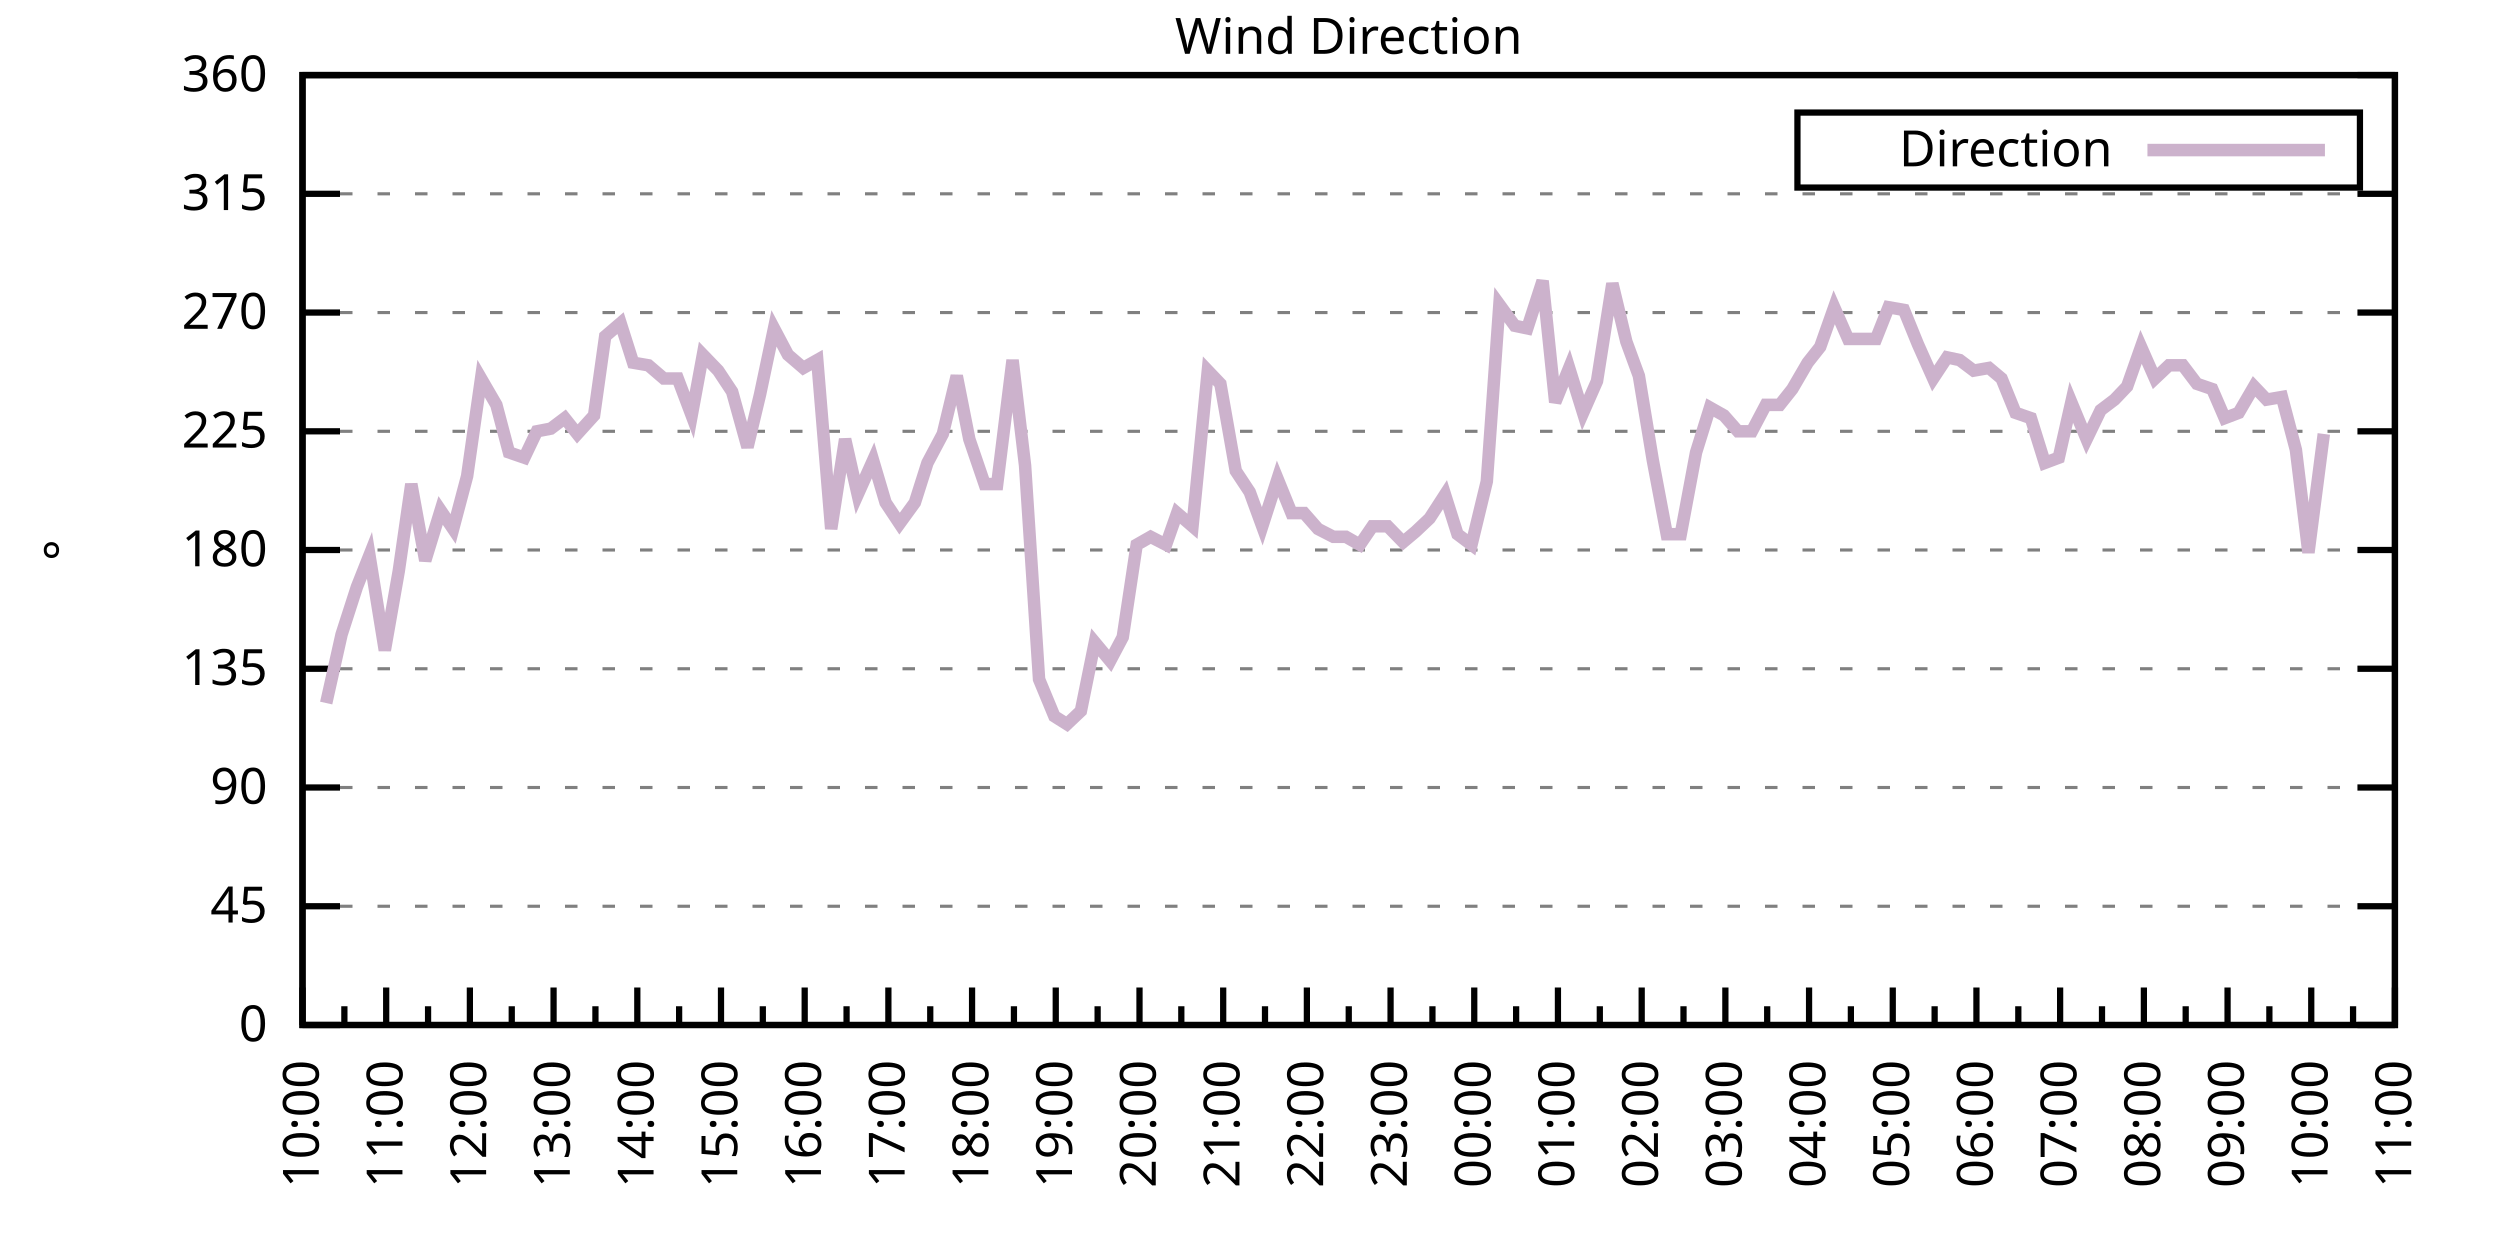
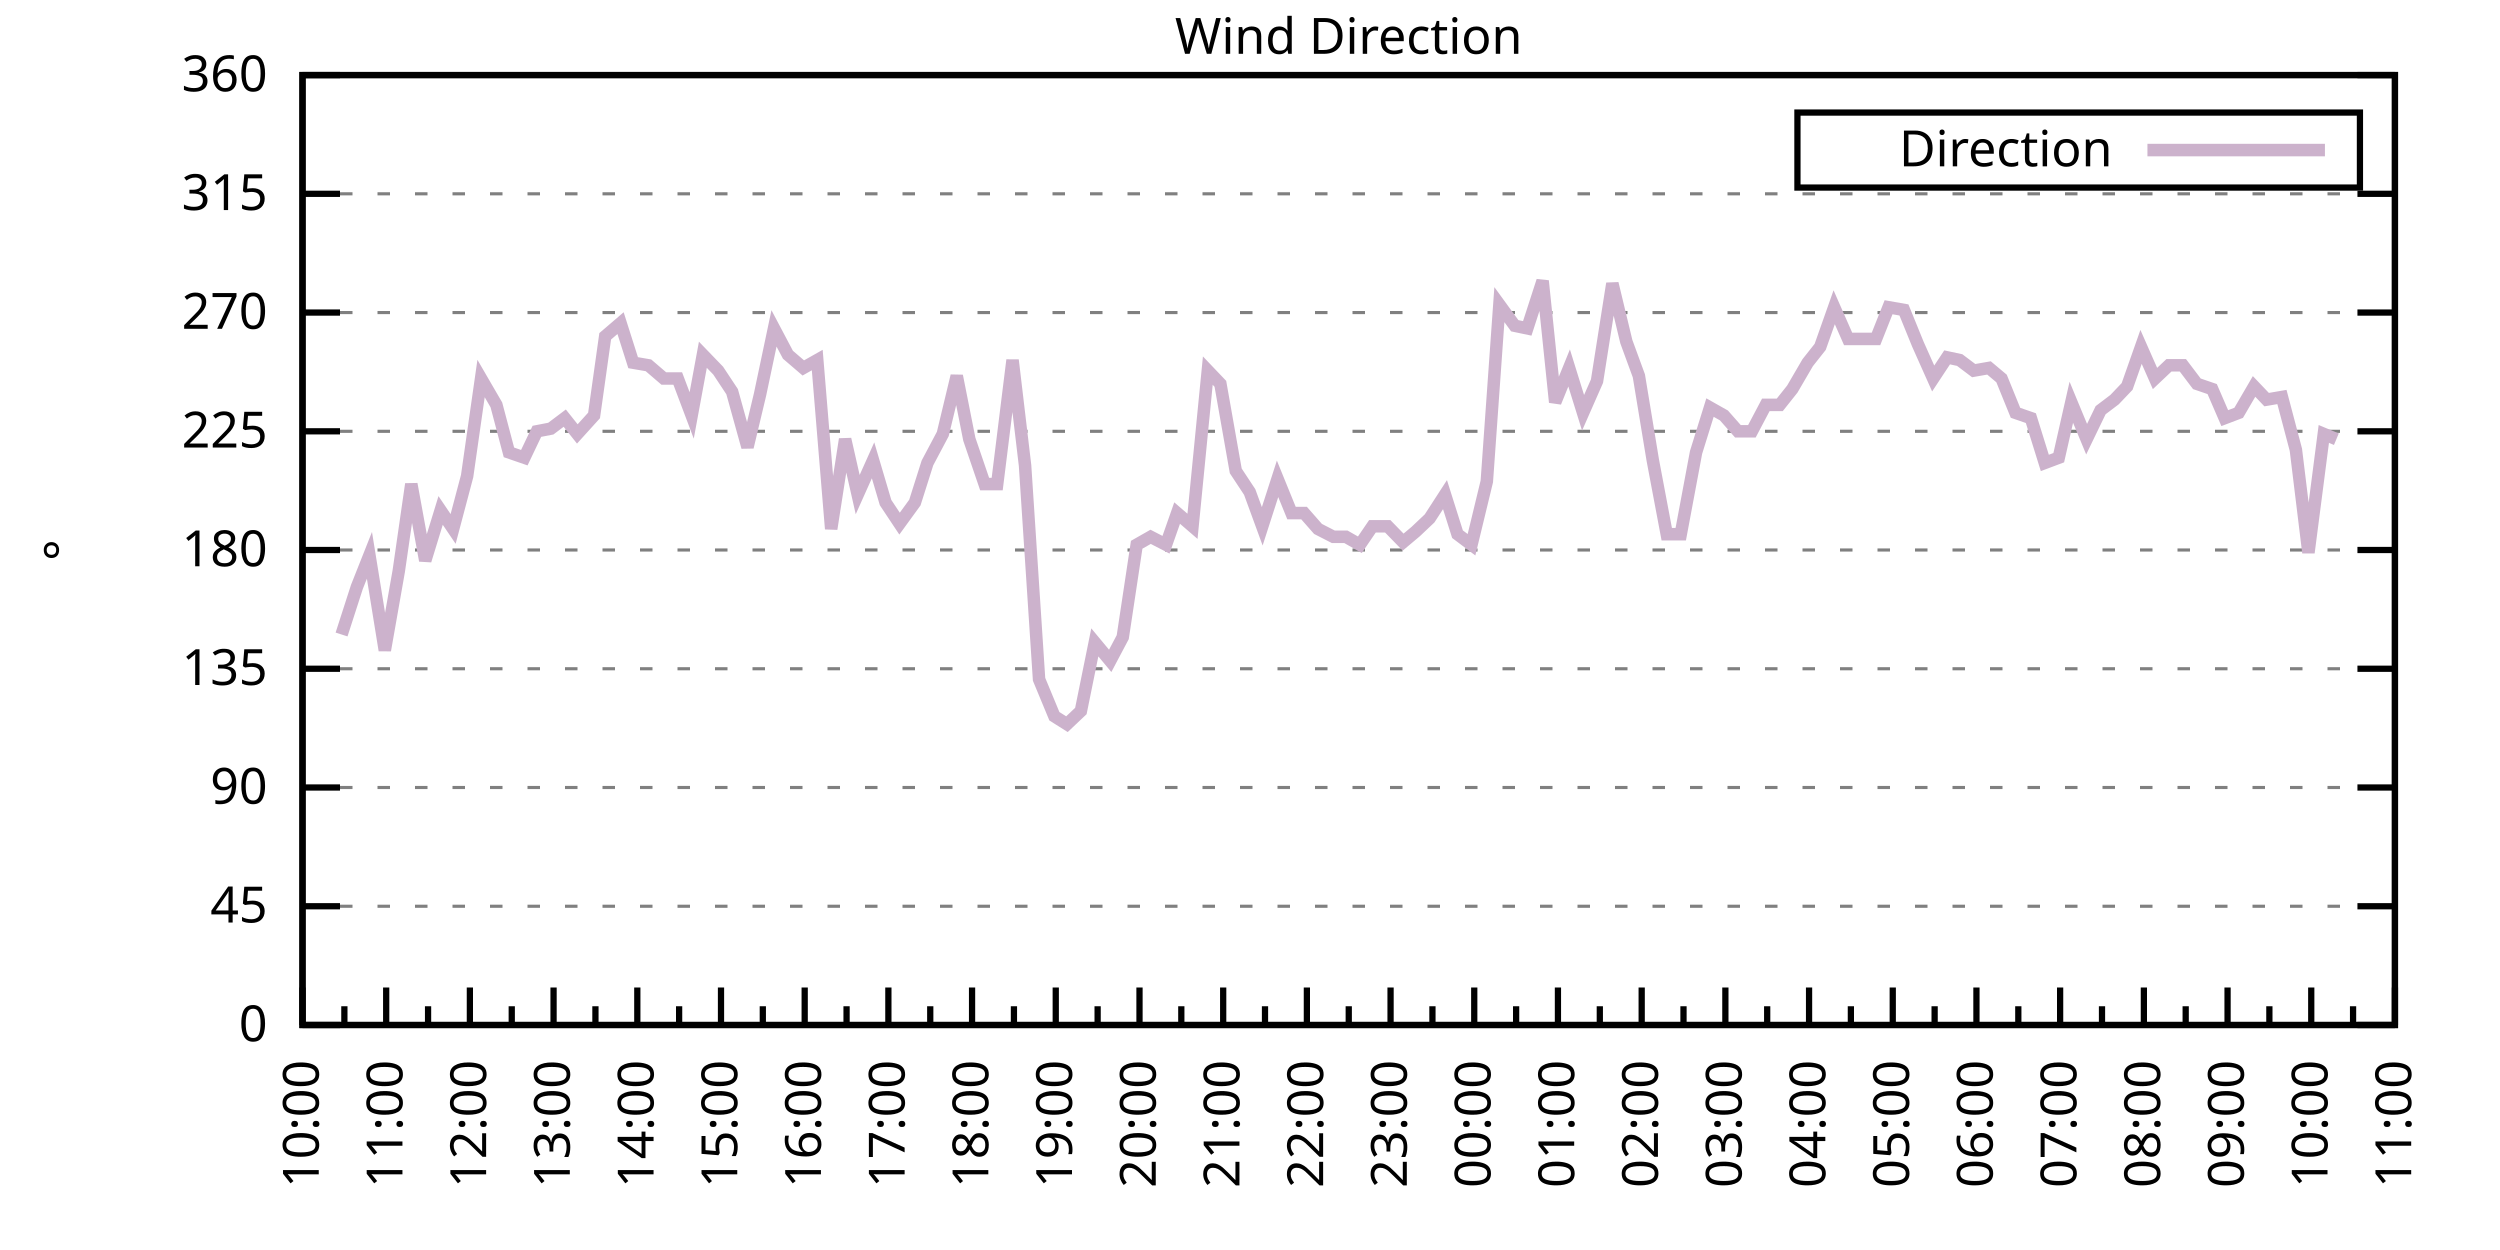
<svg xmlns="http://www.w3.org/2000/svg" xmlns:xlink="http://www.w3.org/1999/xlink" width="400" height="200" viewBox="0 0 400 200">
  <g id="gnuplot_canvas">
    <rect x="0" y="0" width="400" height="200" fill="none" />
    <defs>
      <circle id="gpDot" r="0.5" stroke-width="0.5" stroke="currentColor" />
      <path id="gpPt0" stroke-width="0.333" stroke="currentColor" d="M-1,0 h2 M0,-1 v2" />
      <path id="gpPt1" stroke-width="0.333" stroke="currentColor" d="M-1,-1 L1,1 M1,-1 L-1,1" />
      <path id="gpPt2" stroke-width="0.333" stroke="currentColor" d="M-1,0 L1,0 M0,-1 L0,1 M-1,-1 L1,1 M-1,1 L1,-1" />
      <rect id="gpPt3" stroke-width="0.333" stroke="currentColor" x="-1" y="-1" width="2" height="2" />
      <rect id="gpPt4" stroke-width="0.333" stroke="currentColor" fill="currentColor" x="-1" y="-1" width="2" height="2" />
      <circle id="gpPt5" stroke-width="0.333" stroke="currentColor" cx="0" cy="0" r="1" />
      <use xlink:href="#gpPt5" id="gpPt6" fill="currentColor" stroke="none" />
      <path id="gpPt7" stroke-width="0.333" stroke="currentColor" d="M0,-1.33 L-1.33,0.67 L1.33,0.67 z" />
      <use xlink:href="#gpPt7" id="gpPt8" fill="currentColor" stroke="none" />
      <use xlink:href="#gpPt7" id="gpPt9" stroke="currentColor" transform="rotate(180)" />
      <use xlink:href="#gpPt9" id="gpPt10" fill="currentColor" stroke="none" />
      <use xlink:href="#gpPt3" id="gpPt11" stroke="currentColor" transform="rotate(45)" />
      <use xlink:href="#gpPt11" id="gpPt12" fill="currentColor" stroke="none" />
      <path id="gpPt13" stroke-width="0.333" stroke="currentColor" d="M0,1.330 L1.265,0.411 L0.782,-1.067 L-0.782,-1.076 L-1.265,0.411 z" />
      <use xlink:href="#gpPt13" id="gpPt14" fill="currentColor" stroke="none" />
      <filter id="textbox" filterUnits="objectBoundingBox" x="0" y="0" height="1" width="1">
        <feFlood flood-color="white" flood-opacity="1" result="bgnd" />
        <feComposite in="SourceGraphic" in2="bgnd" operator="atop" />
      </filter>
      <filter id="greybox" filterUnits="objectBoundingBox" x="0" y="0" height="1" width="1">
        <feFlood flood-color="lightgrey" flood-opacity="1" result="grey" />
        <feComposite in="SourceGraphic" in2="grey" operator="atop" />
      </filter>
    </defs>
    <g fill="none" color="white" stroke="currentColor" stroke-width="1.00" stroke-linecap="butt" stroke-linejoin="miter">
</g>
    <g fill="none" color="black" stroke="currentColor" stroke-width="1.00" stroke-linecap="butt" stroke-linejoin="miter">
      <g stroke="none" shape-rendering="crispEdges">
        <polygon fill="rgb(255, 255, 255)" points="48.40,164.00 383.18,164.00 383.18,12.02 48.40,12.02 " />
      </g>
    </g>
    <g fill="none" color="black" stroke="currentColor" stroke-width="1.00" stroke-linecap="butt" stroke-linejoin="miter">
</g>
    <g fill="none" color="black" stroke="black" stroke-width="0.50" stroke-linecap="butt" stroke-linejoin="miter">
</g>
    <g fill="none" color="gray" stroke="currentColor" stroke-width="0.50" stroke-linecap="butt" stroke-linejoin="miter">
      <path stroke="gray" stroke-dasharray="2,4" class="gridline" d="M48.40,164.00 L383.19,164.00  " />
    </g>
    <g fill="none" color="gray" stroke="gray" stroke-width="1.00" stroke-linecap="butt" stroke-linejoin="miter">
</g>
    <g fill="none" color="black" stroke="currentColor" stroke-width="1.00" stroke-linecap="butt" stroke-linejoin="miter">
      <path stroke="black" d="M48.40,164.00 L54.40,164.00 M383.19,164.00 L377.19,164.00  " />
      <g transform="translate(42.80,166.60)" stroke="none" fill="black" font-family="Sans" font-size="8.00" text-anchor="end">
        <text>
          <tspan font-family="Sans"> 0</tspan>
        </text>
      </g>
    </g>
    <g fill="none" color="black" stroke="currentColor" stroke-width="1.00" stroke-linecap="butt" stroke-linejoin="miter">
</g>
    <g fill="none" color="black" stroke="black" stroke-width="0.50" stroke-linecap="butt" stroke-linejoin="miter">
</g>
    <g fill="none" color="gray" stroke="currentColor" stroke-width="0.50" stroke-linecap="butt" stroke-linejoin="miter">
      <path stroke="gray" stroke-dasharray="2,4" class="gridline" d="M48.40,145.00 L383.19,145.00  " />
    </g>
    <g fill="none" color="gray" stroke="gray" stroke-width="1.00" stroke-linecap="butt" stroke-linejoin="miter">
</g>
    <g fill="none" color="black" stroke="currentColor" stroke-width="1.00" stroke-linecap="butt" stroke-linejoin="miter">
      <path stroke="black" d="M48.40,145.00 L54.40,145.00 M383.19,145.00 L377.19,145.00  " />
      <g transform="translate(42.80,147.60)" stroke="none" fill="black" font-family="Sans" font-size="8.00" text-anchor="end">
        <text>
          <tspan font-family="Sans"> 45</tspan>
        </text>
      </g>
    </g>
    <g fill="none" color="black" stroke="currentColor" stroke-width="1.00" stroke-linecap="butt" stroke-linejoin="miter">
</g>
    <g fill="none" color="black" stroke="black" stroke-width="0.50" stroke-linecap="butt" stroke-linejoin="miter">
</g>
    <g fill="none" color="gray" stroke="currentColor" stroke-width="0.50" stroke-linecap="butt" stroke-linejoin="miter">
      <path stroke="gray" stroke-dasharray="2,4" class="gridline" d="M48.40,126.00 L383.19,126.00  " />
    </g>
    <g fill="none" color="gray" stroke="gray" stroke-width="1.00" stroke-linecap="butt" stroke-linejoin="miter">
</g>
    <g fill="none" color="black" stroke="currentColor" stroke-width="1.00" stroke-linecap="butt" stroke-linejoin="miter">
      <path stroke="black" d="M48.40,126.00 L54.40,126.00 M383.19,126.00 L377.19,126.00  " />
      <g transform="translate(42.80,128.60)" stroke="none" fill="black" font-family="Sans" font-size="8.00" text-anchor="end">
        <text>
          <tspan font-family="Sans"> 90</tspan>
        </text>
      </g>
    </g>
    <g fill="none" color="black" stroke="currentColor" stroke-width="1.00" stroke-linecap="butt" stroke-linejoin="miter">
</g>
    <g fill="none" color="black" stroke="black" stroke-width="0.50" stroke-linecap="butt" stroke-linejoin="miter">
</g>
    <g fill="none" color="gray" stroke="currentColor" stroke-width="0.50" stroke-linecap="butt" stroke-linejoin="miter">
      <path stroke="gray" stroke-dasharray="2,4" class="gridline" d="M48.40,107.00 L383.19,107.00  " />
    </g>
    <g fill="none" color="gray" stroke="gray" stroke-width="1.00" stroke-linecap="butt" stroke-linejoin="miter">
</g>
    <g fill="none" color="black" stroke="currentColor" stroke-width="1.00" stroke-linecap="butt" stroke-linejoin="miter">
      <path stroke="black" d="M48.40,107.00 L54.40,107.00 M383.19,107.00 L377.19,107.00  " />
      <g transform="translate(42.80,109.60)" stroke="none" fill="black" font-family="Sans" font-size="8.00" text-anchor="end">
        <text>
          <tspan font-family="Sans"> 135</tspan>
        </text>
      </g>
    </g>
    <g fill="none" color="black" stroke="currentColor" stroke-width="1.00" stroke-linecap="butt" stroke-linejoin="miter">
</g>
    <g fill="none" color="black" stroke="black" stroke-width="0.50" stroke-linecap="butt" stroke-linejoin="miter">
</g>
    <g fill="none" color="gray" stroke="currentColor" stroke-width="0.50" stroke-linecap="butt" stroke-linejoin="miter">
      <path stroke="gray" stroke-dasharray="2,4" class="gridline" d="M48.40,88.00 L383.19,88.00  " />
    </g>
    <g fill="none" color="gray" stroke="gray" stroke-width="1.00" stroke-linecap="butt" stroke-linejoin="miter">
</g>
    <g fill="none" color="black" stroke="currentColor" stroke-width="1.00" stroke-linecap="butt" stroke-linejoin="miter">
      <path stroke="black" d="M48.40,88.00 L54.40,88.00 M383.19,88.00 L377.19,88.00  " />
      <g transform="translate(42.80,90.60)" stroke="none" fill="black" font-family="Sans" font-size="8.00" text-anchor="end">
        <text>
          <tspan font-family="Sans"> 180</tspan>
        </text>
      </g>
    </g>
    <g fill="none" color="black" stroke="currentColor" stroke-width="1.00" stroke-linecap="butt" stroke-linejoin="miter">
</g>
    <g fill="none" color="black" stroke="black" stroke-width="0.50" stroke-linecap="butt" stroke-linejoin="miter">
</g>
    <g fill="none" color="gray" stroke="currentColor" stroke-width="0.50" stroke-linecap="butt" stroke-linejoin="miter">
      <path stroke="gray" stroke-dasharray="2,4" class="gridline" d="M48.40,69.01 L383.19,69.01  " />
    </g>
    <g fill="none" color="gray" stroke="gray" stroke-width="1.00" stroke-linecap="butt" stroke-linejoin="miter">
</g>
    <g fill="none" color="black" stroke="currentColor" stroke-width="1.00" stroke-linecap="butt" stroke-linejoin="miter">
      <path stroke="black" d="M48.40,69.01 L54.40,69.01 M383.19,69.01 L377.19,69.01  " />
      <g transform="translate(42.80,71.61)" stroke="none" fill="black" font-family="Sans" font-size="8.00" text-anchor="end">
        <text>
          <tspan font-family="Sans"> 225</tspan>
        </text>
      </g>
    </g>
    <g fill="none" color="black" stroke="currentColor" stroke-width="1.00" stroke-linecap="butt" stroke-linejoin="miter">
</g>
    <g fill="none" color="black" stroke="black" stroke-width="0.50" stroke-linecap="butt" stroke-linejoin="miter">
</g>
    <g fill="none" color="gray" stroke="currentColor" stroke-width="0.50" stroke-linecap="butt" stroke-linejoin="miter">
      <path stroke="gray" stroke-dasharray="2,4" class="gridline" d="M48.40,50.01 L383.19,50.01  " />
    </g>
    <g fill="none" color="gray" stroke="gray" stroke-width="1.00" stroke-linecap="butt" stroke-linejoin="miter">
</g>
    <g fill="none" color="black" stroke="currentColor" stroke-width="1.00" stroke-linecap="butt" stroke-linejoin="miter">
      <path stroke="black" d="M48.40,50.01 L54.40,50.01 M383.19,50.01 L377.19,50.01  " />
      <g transform="translate(42.80,52.61)" stroke="none" fill="black" font-family="Sans" font-size="8.00" text-anchor="end">
        <text>
          <tspan font-family="Sans"> 270</tspan>
        </text>
      </g>
    </g>
    <g fill="none" color="black" stroke="currentColor" stroke-width="1.00" stroke-linecap="butt" stroke-linejoin="miter">
</g>
    <g fill="none" color="black" stroke="black" stroke-width="0.50" stroke-linecap="butt" stroke-linejoin="miter">
</g>
    <g fill="none" color="gray" stroke="currentColor" stroke-width="0.50" stroke-linecap="butt" stroke-linejoin="miter">
      <path stroke="gray" stroke-dasharray="2,4" class="gridline" d="M48.40,31.01 L383.19,31.01  " />
    </g>
    <g fill="none" color="gray" stroke="gray" stroke-width="1.00" stroke-linecap="butt" stroke-linejoin="miter">
</g>
    <g fill="none" color="black" stroke="currentColor" stroke-width="1.00" stroke-linecap="butt" stroke-linejoin="miter">
      <path stroke="black" d="M48.40,31.01 L54.40,31.01 M383.19,31.01 L377.19,31.01  " />
      <g transform="translate(42.80,33.61)" stroke="none" fill="black" font-family="Sans" font-size="8.00" text-anchor="end">
        <text>
          <tspan font-family="Sans"> 315</tspan>
        </text>
      </g>
    </g>
    <g fill="none" color="black" stroke="currentColor" stroke-width="1.00" stroke-linecap="butt" stroke-linejoin="miter">
</g>
    <g fill="none" color="black" stroke="black" stroke-width="0.50" stroke-linecap="butt" stroke-linejoin="miter">
</g>
    <g fill="none" color="gray" stroke="currentColor" stroke-width="0.50" stroke-linecap="butt" stroke-linejoin="miter">
      <path stroke="gray" stroke-dasharray="2,4" class="gridline" d="M48.40,12.01 L383.19,12.01  " />
    </g>
    <g fill="none" color="gray" stroke="gray" stroke-width="1.00" stroke-linecap="butt" stroke-linejoin="miter">
</g>
    <g fill="none" color="black" stroke="currentColor" stroke-width="1.00" stroke-linecap="butt" stroke-linejoin="miter">
      <path stroke="black" d="M48.40,12.01 L54.40,12.01 M383.19,12.01 L377.19,12.01  " />
      <g transform="translate(42.80,14.61)" stroke="none" fill="black" font-family="Sans" font-size="8.00" text-anchor="end">
        <text>
          <tspan font-family="Sans"> 360</tspan>
        </text>
      </g>
    </g>
    <g fill="none" color="black" stroke="currentColor" stroke-width="1.00" stroke-linecap="butt" stroke-linejoin="miter">
      <path stroke="black" d="M48.40,164.00 L48.40,158.00  " />
      <g transform="translate(51.00,169.60) rotate(270)" stroke="none" fill="black" font-family="Sans" font-size="8.00" text-anchor="end">
        <text>
          <tspan font-family="Sans">10:00</tspan>
        </text>
      </g>
    </g>
    <g fill="none" color="black" stroke="currentColor" stroke-width="1.00" stroke-linecap="butt" stroke-linejoin="miter">
      <path stroke="black" d="M55.10,164.00 L55.10,161.00 M61.79,164.00 L61.79,158.00  " />
      <g transform="translate(64.39,169.60) rotate(270)" stroke="none" fill="black" font-family="Sans" font-size="8.00" text-anchor="end">
        <text>
          <tspan font-family="Sans">11:00</tspan>
        </text>
      </g>
    </g>
    <g fill="none" color="black" stroke="currentColor" stroke-width="1.00" stroke-linecap="butt" stroke-linejoin="miter">
      <path stroke="black" d="M68.49,164.00 L68.49,161.00 M75.18,164.00 L75.18,158.00  " />
      <g transform="translate(77.78,169.60) rotate(270)" stroke="none" fill="black" font-family="Sans" font-size="8.00" text-anchor="end">
        <text>
          <tspan font-family="Sans">12:00</tspan>
        </text>
      </g>
    </g>
    <g fill="none" color="black" stroke="currentColor" stroke-width="1.00" stroke-linecap="butt" stroke-linejoin="miter">
      <path stroke="black" d="M81.88,164.00 L81.88,161.00 M88.57,164.00 L88.57,158.00  " />
      <g transform="translate(91.17,169.60) rotate(270)" stroke="none" fill="black" font-family="Sans" font-size="8.00" text-anchor="end">
        <text>
          <tspan font-family="Sans">13:00</tspan>
        </text>
      </g>
    </g>
    <g fill="none" color="black" stroke="currentColor" stroke-width="1.00" stroke-linecap="butt" stroke-linejoin="miter">
      <path stroke="black" d="M95.27,164.00 L95.27,161.00 M101.97,164.00 L101.97,158.00  " />
      <g transform="translate(104.57,169.60) rotate(270)" stroke="none" fill="black" font-family="Sans" font-size="8.00" text-anchor="end">
        <text>
          <tspan font-family="Sans">14:00</tspan>
        </text>
      </g>
    </g>
    <g fill="none" color="black" stroke="currentColor" stroke-width="1.00" stroke-linecap="butt" stroke-linejoin="miter">
      <path stroke="black" d="M108.66,164.00 L108.66,161.00 M115.36,164.00 L115.36,158.00  " />
      <g transform="translate(117.96,169.60) rotate(270)" stroke="none" fill="black" font-family="Sans" font-size="8.00" text-anchor="end">
        <text>
          <tspan font-family="Sans">15:00</tspan>
        </text>
      </g>
    </g>
    <g fill="none" color="black" stroke="currentColor" stroke-width="1.00" stroke-linecap="butt" stroke-linejoin="miter">
      <path stroke="black" d="M122.05,164.00 L122.05,161.00 M128.75,164.00 L128.75,158.00  " />
      <g transform="translate(131.35,169.60) rotate(270)" stroke="none" fill="black" font-family="Sans" font-size="8.00" text-anchor="end">
        <text>
          <tspan font-family="Sans">16:00</tspan>
        </text>
      </g>
    </g>
    <g fill="none" color="black" stroke="currentColor" stroke-width="1.00" stroke-linecap="butt" stroke-linejoin="miter">
      <path stroke="black" d="M135.45,164.00 L135.45,161.00 M142.14,164.00 L142.14,158.00  " />
      <g transform="translate(144.74,169.60) rotate(270)" stroke="none" fill="black" font-family="Sans" font-size="8.00" text-anchor="end">
        <text>
          <tspan font-family="Sans">17:00</tspan>
        </text>
      </g>
    </g>
    <g fill="none" color="black" stroke="currentColor" stroke-width="1.00" stroke-linecap="butt" stroke-linejoin="miter">
      <path stroke="black" d="M148.84,164.00 L148.84,161.00 M155.53,164.00 L155.53,158.00  " />
      <g transform="translate(158.13,169.60) rotate(270)" stroke="none" fill="black" font-family="Sans" font-size="8.00" text-anchor="end">
        <text>
          <tspan font-family="Sans">18:00</tspan>
        </text>
      </g>
    </g>
    <g fill="none" color="black" stroke="currentColor" stroke-width="1.00" stroke-linecap="butt" stroke-linejoin="miter">
      <path stroke="black" d="M162.23,164.00 L162.23,161.00 M168.92,164.00 L168.92,158.00  " />
      <g transform="translate(171.52,169.60) rotate(270)" stroke="none" fill="black" font-family="Sans" font-size="8.00" text-anchor="end">
        <text>
          <tspan font-family="Sans">19:00</tspan>
        </text>
      </g>
    </g>
    <g fill="none" color="black" stroke="currentColor" stroke-width="1.00" stroke-linecap="butt" stroke-linejoin="miter">
      <path stroke="black" d="M175.62,164.00 L175.62,161.00 M182.32,164.00 L182.32,158.00  " />
      <g transform="translate(184.92,169.60) rotate(270)" stroke="none" fill="black" font-family="Sans" font-size="8.00" text-anchor="end">
        <text>
          <tspan font-family="Sans">20:00</tspan>
        </text>
      </g>
    </g>
    <g fill="none" color="black" stroke="currentColor" stroke-width="1.00" stroke-linecap="butt" stroke-linejoin="miter">
      <path stroke="black" d="M189.01,164.00 L189.01,161.00 M195.71,164.00 L195.71,158.00  " />
      <g transform="translate(198.31,169.60) rotate(270)" stroke="none" fill="black" font-family="Sans" font-size="8.00" text-anchor="end">
        <text>
          <tspan font-family="Sans">21:00</tspan>
        </text>
      </g>
    </g>
    <g fill="none" color="black" stroke="currentColor" stroke-width="1.00" stroke-linecap="butt" stroke-linejoin="miter">
      <path stroke="black" d="M202.40,164.00 L202.40,161.00 M209.10,164.00 L209.10,158.00  " />
      <g transform="translate(211.70,169.60) rotate(270)" stroke="none" fill="black" font-family="Sans" font-size="8.00" text-anchor="end">
        <text>
          <tspan font-family="Sans">22:00</tspan>
        </text>
      </g>
    </g>
    <g fill="none" color="black" stroke="currentColor" stroke-width="1.00" stroke-linecap="butt" stroke-linejoin="miter">
      <path stroke="black" d="M215.80,164.00 L215.80,161.00 M222.49,164.00 L222.49,158.00  " />
      <g transform="translate(225.09,169.60) rotate(270)" stroke="none" fill="black" font-family="Sans" font-size="8.00" text-anchor="end">
        <text>
          <tspan font-family="Sans">23:00</tspan>
        </text>
      </g>
    </g>
    <g fill="none" color="black" stroke="currentColor" stroke-width="1.00" stroke-linecap="butt" stroke-linejoin="miter">
      <path stroke="black" d="M229.19,164.00 L229.19,161.00 M235.88,164.00 L235.88,158.00  " />
      <g transform="translate(238.48,169.60) rotate(270)" stroke="none" fill="black" font-family="Sans" font-size="8.00" text-anchor="end">
        <text>
          <tspan font-family="Sans">00:00</tspan>
        </text>
      </g>
    </g>
    <g fill="none" color="black" stroke="currentColor" stroke-width="1.00" stroke-linecap="butt" stroke-linejoin="miter">
      <path stroke="black" d="M242.58,164.00 L242.58,161.00 M249.27,164.00 L249.27,158.00  " />
      <g transform="translate(251.87,169.60) rotate(270)" stroke="none" fill="black" font-family="Sans" font-size="8.00" text-anchor="end">
        <text>
          <tspan font-family="Sans">01:00</tspan>
        </text>
      </g>
    </g>
    <g fill="none" color="black" stroke="currentColor" stroke-width="1.00" stroke-linecap="butt" stroke-linejoin="miter">
      <path stroke="black" d="M255.97,164.00 L255.97,161.00 M262.67,164.00 L262.67,158.00  " />
      <g transform="translate(265.27,169.60) rotate(270)" stroke="none" fill="black" font-family="Sans" font-size="8.00" text-anchor="end">
        <text>
          <tspan font-family="Sans">02:00</tspan>
        </text>
      </g>
    </g>
    <g fill="none" color="black" stroke="currentColor" stroke-width="1.00" stroke-linecap="butt" stroke-linejoin="miter">
      <path stroke="black" d="M269.36,164.00 L269.36,161.00 M276.06,164.00 L276.06,158.00  " />
      <g transform="translate(278.66,169.60) rotate(270)" stroke="none" fill="black" font-family="Sans" font-size="8.00" text-anchor="end">
        <text>
          <tspan font-family="Sans">03:00</tspan>
        </text>
      </g>
    </g>
    <g fill="none" color="black" stroke="currentColor" stroke-width="1.00" stroke-linecap="butt" stroke-linejoin="miter">
      <path stroke="black" d="M282.75,164.00 L282.75,161.00 M289.45,164.00 L289.45,158.00  " />
      <g transform="translate(292.05,169.60) rotate(270)" stroke="none" fill="black" font-family="Sans" font-size="8.00" text-anchor="end">
        <text>
          <tspan font-family="Sans">04:00</tspan>
        </text>
      </g>
    </g>
    <g fill="none" color="black" stroke="currentColor" stroke-width="1.00" stroke-linecap="butt" stroke-linejoin="miter">
      <path stroke="black" d="M296.14,164.00 L296.14,161.00 M302.84,164.00 L302.84,158.00  " />
      <g transform="translate(305.44,169.60) rotate(270)" stroke="none" fill="black" font-family="Sans" font-size="8.00" text-anchor="end">
        <text>
          <tspan font-family="Sans">05:00</tspan>
        </text>
      </g>
    </g>
    <g fill="none" color="black" stroke="currentColor" stroke-width="1.00" stroke-linecap="butt" stroke-linejoin="miter">
      <path stroke="black" d="M309.54,164.00 L309.54,161.00 M316.23,164.00 L316.23,158.00  " />
      <g transform="translate(318.83,169.60) rotate(270)" stroke="none" fill="black" font-family="Sans" font-size="8.00" text-anchor="end">
        <text>
          <tspan font-family="Sans">06:00</tspan>
        </text>
      </g>
    </g>
    <g fill="none" color="black" stroke="currentColor" stroke-width="1.00" stroke-linecap="butt" stroke-linejoin="miter">
      <path stroke="black" d="M322.93,164.00 L322.93,161.00 M329.62,164.00 L329.62,158.00  " />
      <g transform="translate(332.22,169.60) rotate(270)" stroke="none" fill="black" font-family="Sans" font-size="8.00" text-anchor="end">
        <text>
          <tspan font-family="Sans">07:00</tspan>
        </text>
      </g>
    </g>
    <g fill="none" color="black" stroke="currentColor" stroke-width="1.00" stroke-linecap="butt" stroke-linejoin="miter">
      <path stroke="black" d="M336.32,164.00 L336.32,161.00 M343.02,164.00 L343.02,158.00  " />
      <g transform="translate(345.62,169.60) rotate(270)" stroke="none" fill="black" font-family="Sans" font-size="8.00" text-anchor="end">
        <text>
          <tspan font-family="Sans">08:00</tspan>
        </text>
      </g>
    </g>
    <g fill="none" color="black" stroke="currentColor" stroke-width="1.00" stroke-linecap="butt" stroke-linejoin="miter">
      <path stroke="black" d="M349.71,164.00 L349.71,161.00 M356.41,164.00 L356.41,158.00  " />
      <g transform="translate(359.01,169.60) rotate(270)" stroke="none" fill="black" font-family="Sans" font-size="8.00" text-anchor="end">
        <text>
          <tspan font-family="Sans">09:00</tspan>
        </text>
      </g>
    </g>
    <g fill="none" color="black" stroke="currentColor" stroke-width="1.00" stroke-linecap="butt" stroke-linejoin="miter">
      <path stroke="black" d="M363.10,164.00 L363.10,161.00 M369.80,164.00 L369.80,158.00  " />
      <g transform="translate(372.40,169.60) rotate(270)" stroke="none" fill="black" font-family="Sans" font-size="8.00" text-anchor="end">
        <text>
          <tspan font-family="Sans">10:00</tspan>
        </text>
      </g>
    </g>
    <g fill="none" color="black" stroke="currentColor" stroke-width="1.00" stroke-linecap="butt" stroke-linejoin="miter">
      <path stroke="black" d="M376.49,164.00 L376.49,161.00 M383.19,164.00 L383.19,158.00  " />
      <g transform="translate(385.79,169.60) rotate(270)" stroke="none" fill="black" font-family="Sans" font-size="8.00" text-anchor="end">
        <text>
          <tspan font-family="Sans">11:00</tspan>
        </text>
      </g>
    </g>
    <g fill="none" color="black" stroke="currentColor" stroke-width="1.00" stroke-linecap="butt" stroke-linejoin="miter">
</g>
    <g fill="none" color="black" stroke="currentColor" stroke-width="1.00" stroke-linecap="butt" stroke-linejoin="miter">
      <path stroke="black" d="M48.40,12.01 L48.40,164.00 L383.19,164.00 L383.19,12.01 L48.40,12.01 Z  " />
    </g>
    <g fill="none" color="black" stroke="currentColor" stroke-width="1.00" stroke-linecap="butt" stroke-linejoin="miter">
      <g transform="translate(12.80,88.01) rotate(270)" stroke="none" fill="black" font-family="Sans" font-size="8.00" text-anchor="middle">
        <text>
          <tspan font-family="Sans">°</tspan>
        </text>
      </g>
    </g>
    <g fill="none" color="black" stroke="currentColor" stroke-width="1.00" stroke-linecap="butt" stroke-linejoin="miter">
</g>
    <g fill="none" color="black" stroke="currentColor" stroke-width="1.00" stroke-linecap="butt" stroke-linejoin="miter">
      <path stroke="black" d="M287.59,30.01 L287.59,18.01 L377.59,18.01 L377.59,30.01 L287.59,30.01 Z  " />
    </g>
    <g id="Wind_direction_plot_1">
      <g fill="none" color="white" stroke="black" stroke-width="2.00" stroke-linecap="butt" stroke-linejoin="miter">
</g>
      <g fill="none" color="black" stroke="currentColor" stroke-width="2.00" stroke-linecap="butt" stroke-linejoin="miter">
        <g transform="translate(337.99,26.61)" stroke="none" fill="black" font-family="Sans" font-size="8.00" text-anchor="end">
          <text>
            <tspan font-family="Sans">Direction</tspan>
          </text>
        </g>
      </g>
      <g fill="none" color="black" stroke="currentColor" stroke-width="2.00" stroke-linecap="butt" stroke-linejoin="miter">
-         <path stroke="rgb(204, 178, 204)" d="M343.59,24.01 L371.99,24.01 M52.19,112.49 L54.65,101.52 L57.10,93.92 L59.11,88.85 L61.57,104.05 L63.80,91.38   L65.81,77.45 L68.04,89.69 L70.50,81.67 L72.50,84.63 L74.74,76.18 L76.97,60.56 L79.42,64.78 L81.43,72.38   L83.89,73.23 L85.90,69.01 L88.13,68.58 L90.36,66.90 L92.37,69.43 L95.05,66.47 L96.83,53.81 L99.29,51.70   L101.30,58.03 L103.75,58.45 L106.21,60.56 L108.44,60.56 L110.67,66.47 L112.46,56.76 L114.91,59.30 L117.14,62.67   L119.60,71.54 L121.61,63.10 L123.84,52.54 L126.07,56.76 L128.53,58.87 L130.76,57.61 L132.99,84.63 L135.22,70.27   L137.23,79.14 L139.69,73.65 L141.69,80.41 L143.93,83.78 L146.38,80.41 L148.39,74.07 L150.85,69.43 L153.08,60.14   L155.09,70.27 L157.54,77.45 L159.55,77.45 L162.01,57.61 L164.01,74.49 L166.25,108.69 L168.70,114.60 L170.71,115.87   L172.94,113.76 L175.17,102.78 L177.63,105.74 L179.64,101.94 L181.87,87.16 L184.10,85.89 L186.56,87.16 L188.34,82.09   L190.80,84.21 L193.25,59.30 L195.26,61.41 L197.72,75.34 L199.95,78.72 L201.96,84.21 L204.41,76.61 L206.64,82.09   L208.65,82.09 L210.88,84.63 L213.34,85.89 L215.35,85.89 L217.58,87.16 L219.59,84.21 L222.04,84.21 L224.50,86.74   L226.51,85.05 L228.74,82.94 L231.20,79.14 L233.20,85.47 L235.44,87.16 L237.89,77.03 L239.90,48.74 L242.36,52.12   L244.36,52.54 L246.82,44.94 L248.83,64.36 L251.06,58.87 L253.29,66.05 L255.52,60.98 L257.98,45.36 L260.21,54.65   L262.22,60.14 L264.45,73.65 L266.68,85.47 L268.92,85.47 L271.37,72.38 L273.60,65.21 L275.83,66.47 L278.07,69.01   L280.30,69.01 L282.53,64.78 L284.76,64.78 L286.77,62.25 L289.23,58.03 L291.23,55.50 L293.47,49.16 L295.70,54.23   L298.15,54.23 L300.16,54.23 L302.17,49.16 L304.63,49.59 L306.86,55.07 L309.31,60.56 L311.54,57.18 L313.55,57.61   L315.79,59.30 L318.24,58.87 L320.25,60.56 L322.48,66.05 L324.94,66.90 L327.17,74.07 L329.40,73.23 L331.41,64.36   L333.86,70.27 L336.10,65.63 L338.33,63.94 L340.34,61.83 L342.57,55.50 L344.80,60.56 L347.03,58.45 L349.26,58.45   L351.50,61.41 L353.95,62.25 L355.96,66.90 L358.19,66.05 L360.65,61.83 L362.66,63.94 L365.11,63.52 L367.34,71.96   L369.35,88.43 L371.81,69.43  " />
+         <path stroke="rgb(204, 178, 204)" d="M343.59,24.01 L371.99,24.01 M54.65,101.52 L57.10,93.92 L59.11,88.85 L61.57,104.05 L63.80,91.38 L65.81,77.45   L68.04,89.69 L70.50,81.67 L72.50,84.63 L74.74,76.18 L76.97,60.56 L79.42,64.78 L81.43,72.38 L83.89,73.23   L85.90,69.01 L88.13,68.58 L90.36,66.90 L92.37,69.43 L95.05,66.47 L96.83,53.81 L99.29,51.70 L101.30,58.03   L103.75,58.45 L106.21,60.56 L108.44,60.56 L110.67,66.47 L112.46,56.76 L114.91,59.30 L117.14,62.67 L119.60,71.54   L121.61,63.10 L123.84,52.54 L126.07,56.76 L128.53,58.87 L130.76,57.61 L132.99,84.63 L135.22,70.27 L137.23,79.14   L139.69,73.65 L141.69,80.41 L143.93,83.78 L146.38,80.41 L148.39,74.07 L150.85,69.43 L153.08,60.14 L155.09,70.27   L157.54,77.45 L159.55,77.45 L162.01,57.61 L164.01,74.49 L166.25,108.69 L168.70,114.60 L170.71,115.87 L172.94,113.76   L175.17,102.78 L177.63,105.74 L179.64,101.94 L181.87,87.16 L184.10,85.89 L186.56,87.16 L188.34,82.09 L190.80,84.21   L193.25,59.30 L195.26,61.41 L197.72,75.34 L199.95,78.72 L201.96,84.21 L204.41,76.61 L206.64,82.09 L208.65,82.09   L210.88,84.63 L213.34,85.89 L215.35,85.89 L217.58,87.16 L219.59,84.21 L222.04,84.21 L224.50,86.74 L226.51,85.05   L228.74,82.94 L231.20,79.14 L233.20,85.47 L235.44,87.16 L237.89,77.03 L239.90,48.74 L242.36,52.12 L244.36,52.54   L246.82,44.94 L248.83,64.36 L251.06,58.87 L253.29,66.05 L255.52,60.98 L257.98,45.36 L260.21,54.65 L262.22,60.14   L264.45,73.65 L266.68,85.47 L268.92,85.47 L271.37,72.38 L273.60,65.21 L275.83,66.47 L278.07,69.01 L280.30,69.01   L282.53,64.78 L284.76,64.78 L286.77,62.25 L289.23,58.03 L291.23,55.50 L293.47,49.16 L295.70,54.23 L298.15,54.23   L300.16,54.23 L302.17,49.16 L304.63,49.59 L306.86,55.07 L309.31,60.56 L311.54,57.18 L313.55,57.61 L315.79,59.30   L318.24,58.87 L320.25,60.56 L322.48,66.05 L324.94,66.90 L327.17,74.07 L329.40,73.23 L331.41,64.36 L333.86,70.27   L336.10,65.63 L338.33,63.94 L340.34,61.83 L342.57,55.50 L344.80,60.56 L347.03,58.45 L349.26,58.45 L351.50,61.41   L353.95,62.25 L355.96,66.90 L358.19,66.05 L360.65,61.83 L362.66,63.94 L365.11,63.52 L367.34,71.96 L369.35,88.43   L371.81,69.43 L373.82,70.27  " />
      </g>
    </g>
    <g fill="none" color="black" stroke="currentColor" stroke-width="2.00" stroke-linecap="butt" stroke-linejoin="miter">
</g>
    <g fill="none" color="black" stroke="black" stroke-width="1.00" stroke-linecap="butt" stroke-linejoin="miter">
</g>
    <g fill="none" color="black" stroke="currentColor" stroke-width="1.00" stroke-linecap="butt" stroke-linejoin="miter">
      <path stroke="black" d="M48.40,12.01 L48.40,164.00 L383.19,164.00 L383.19,12.01 L48.40,12.01 Z  " />
    </g>
    <g fill="none" color="black" stroke="currentColor" stroke-width="1.00" stroke-linecap="butt" stroke-linejoin="miter">
      <g transform="translate(215.79,8.61)" stroke="none" fill="black" font-family="Sans" font-size="8.00" text-anchor="middle">
        <text>
          <tspan font-family="Sans">Wind Direction</tspan>
        </text>
      </g>
    </g>
    <g fill="none" color="black" stroke="currentColor" stroke-width="1.00" stroke-linecap="butt" stroke-linejoin="miter">
</g>
  </g>
</svg>
